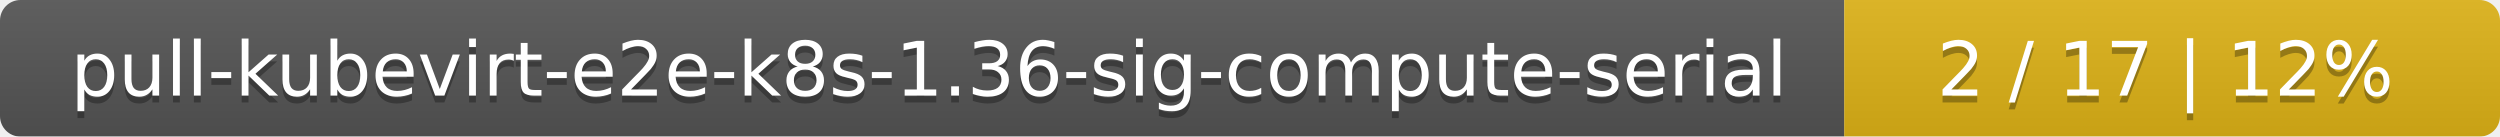
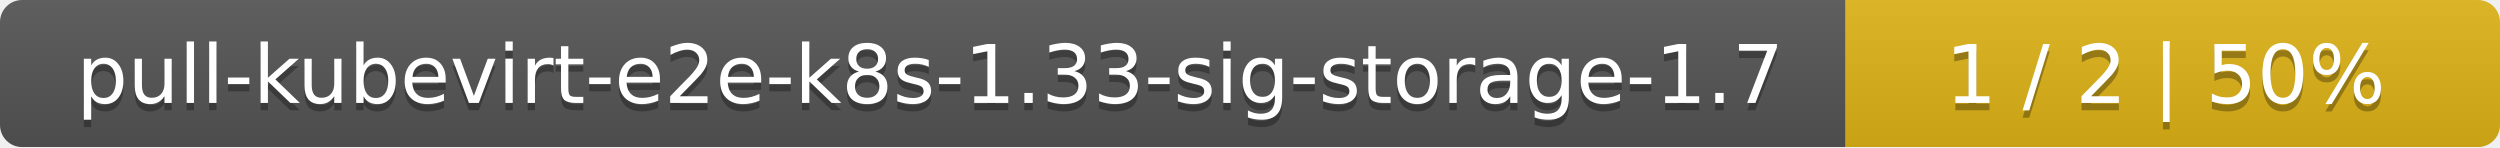
- <svg xmlns="http://www.w3.org/2000/svg" width="366" height="20">
+ <svg xmlns="http://www.w3.org/2000/svg" width="340" height="20">
  <linearGradient id="smooth" x2="0" y2="100%">
    <stop offset="0" stop-color="#bbb" stop-opacity=".1" />
    <stop offset="1" stop-opacity=".1" />
  </linearGradient>
  <mask id="round">
-     <rect width="366" height="20" rx="3" fill="#fff" />
+     <rect width="340" height="20" rx="3" fill="#fff" />
  </mask>
  <g mask="url(#round)">
-     <rect width="270" height="20" fill="#555" />
-     <rect x="270" width="96" height="20" fill="#dfb317" />
-     <rect width="366" height="20" fill="url(#smooth)" />
+     <rect width="251" height="20" fill="#555" />
+     <rect x="251" width="89" height="20" fill="#dfb317" />
+     <rect width="340" height="20" fill="url(#smooth)" />
  </g>
  <g fill="#fff" text-anchor="middle" font-family="DejaVu Sans,Verdana,Geneva,sans-serif" font-size="11">
-     <text x="136" y="15" fill="#010101" fill-opacity=".3">pull-kubevirt-e2e-k8s-1.36-sig-compute-serial</text>
-     <text x="136" y="14">pull-kubevirt-e2e-k8s-1.36-sig-compute-serial</text>
-     <text x="317" y="15" fill="#010101" fill-opacity=".3">2 / 17    |    12%</text>
-     <text x="317" y="14">2 / 17    |    12%</text>
+     <text x="126.5" y="15" fill="#010101" fill-opacity=".3">pull-kubevirt-e2e-k8s-1.33-sig-storage-1.7</text>
+     <text x="126.5" y="14">pull-kubevirt-e2e-k8s-1.33-sig-storage-1.7</text>
+     <text x="294.5" y="15" fill="#010101" fill-opacity=".3">1 / 2    |    50%</text>
+     <text x="294.5" y="14">1 / 2    |    50%</text>
  </g>
</svg>
